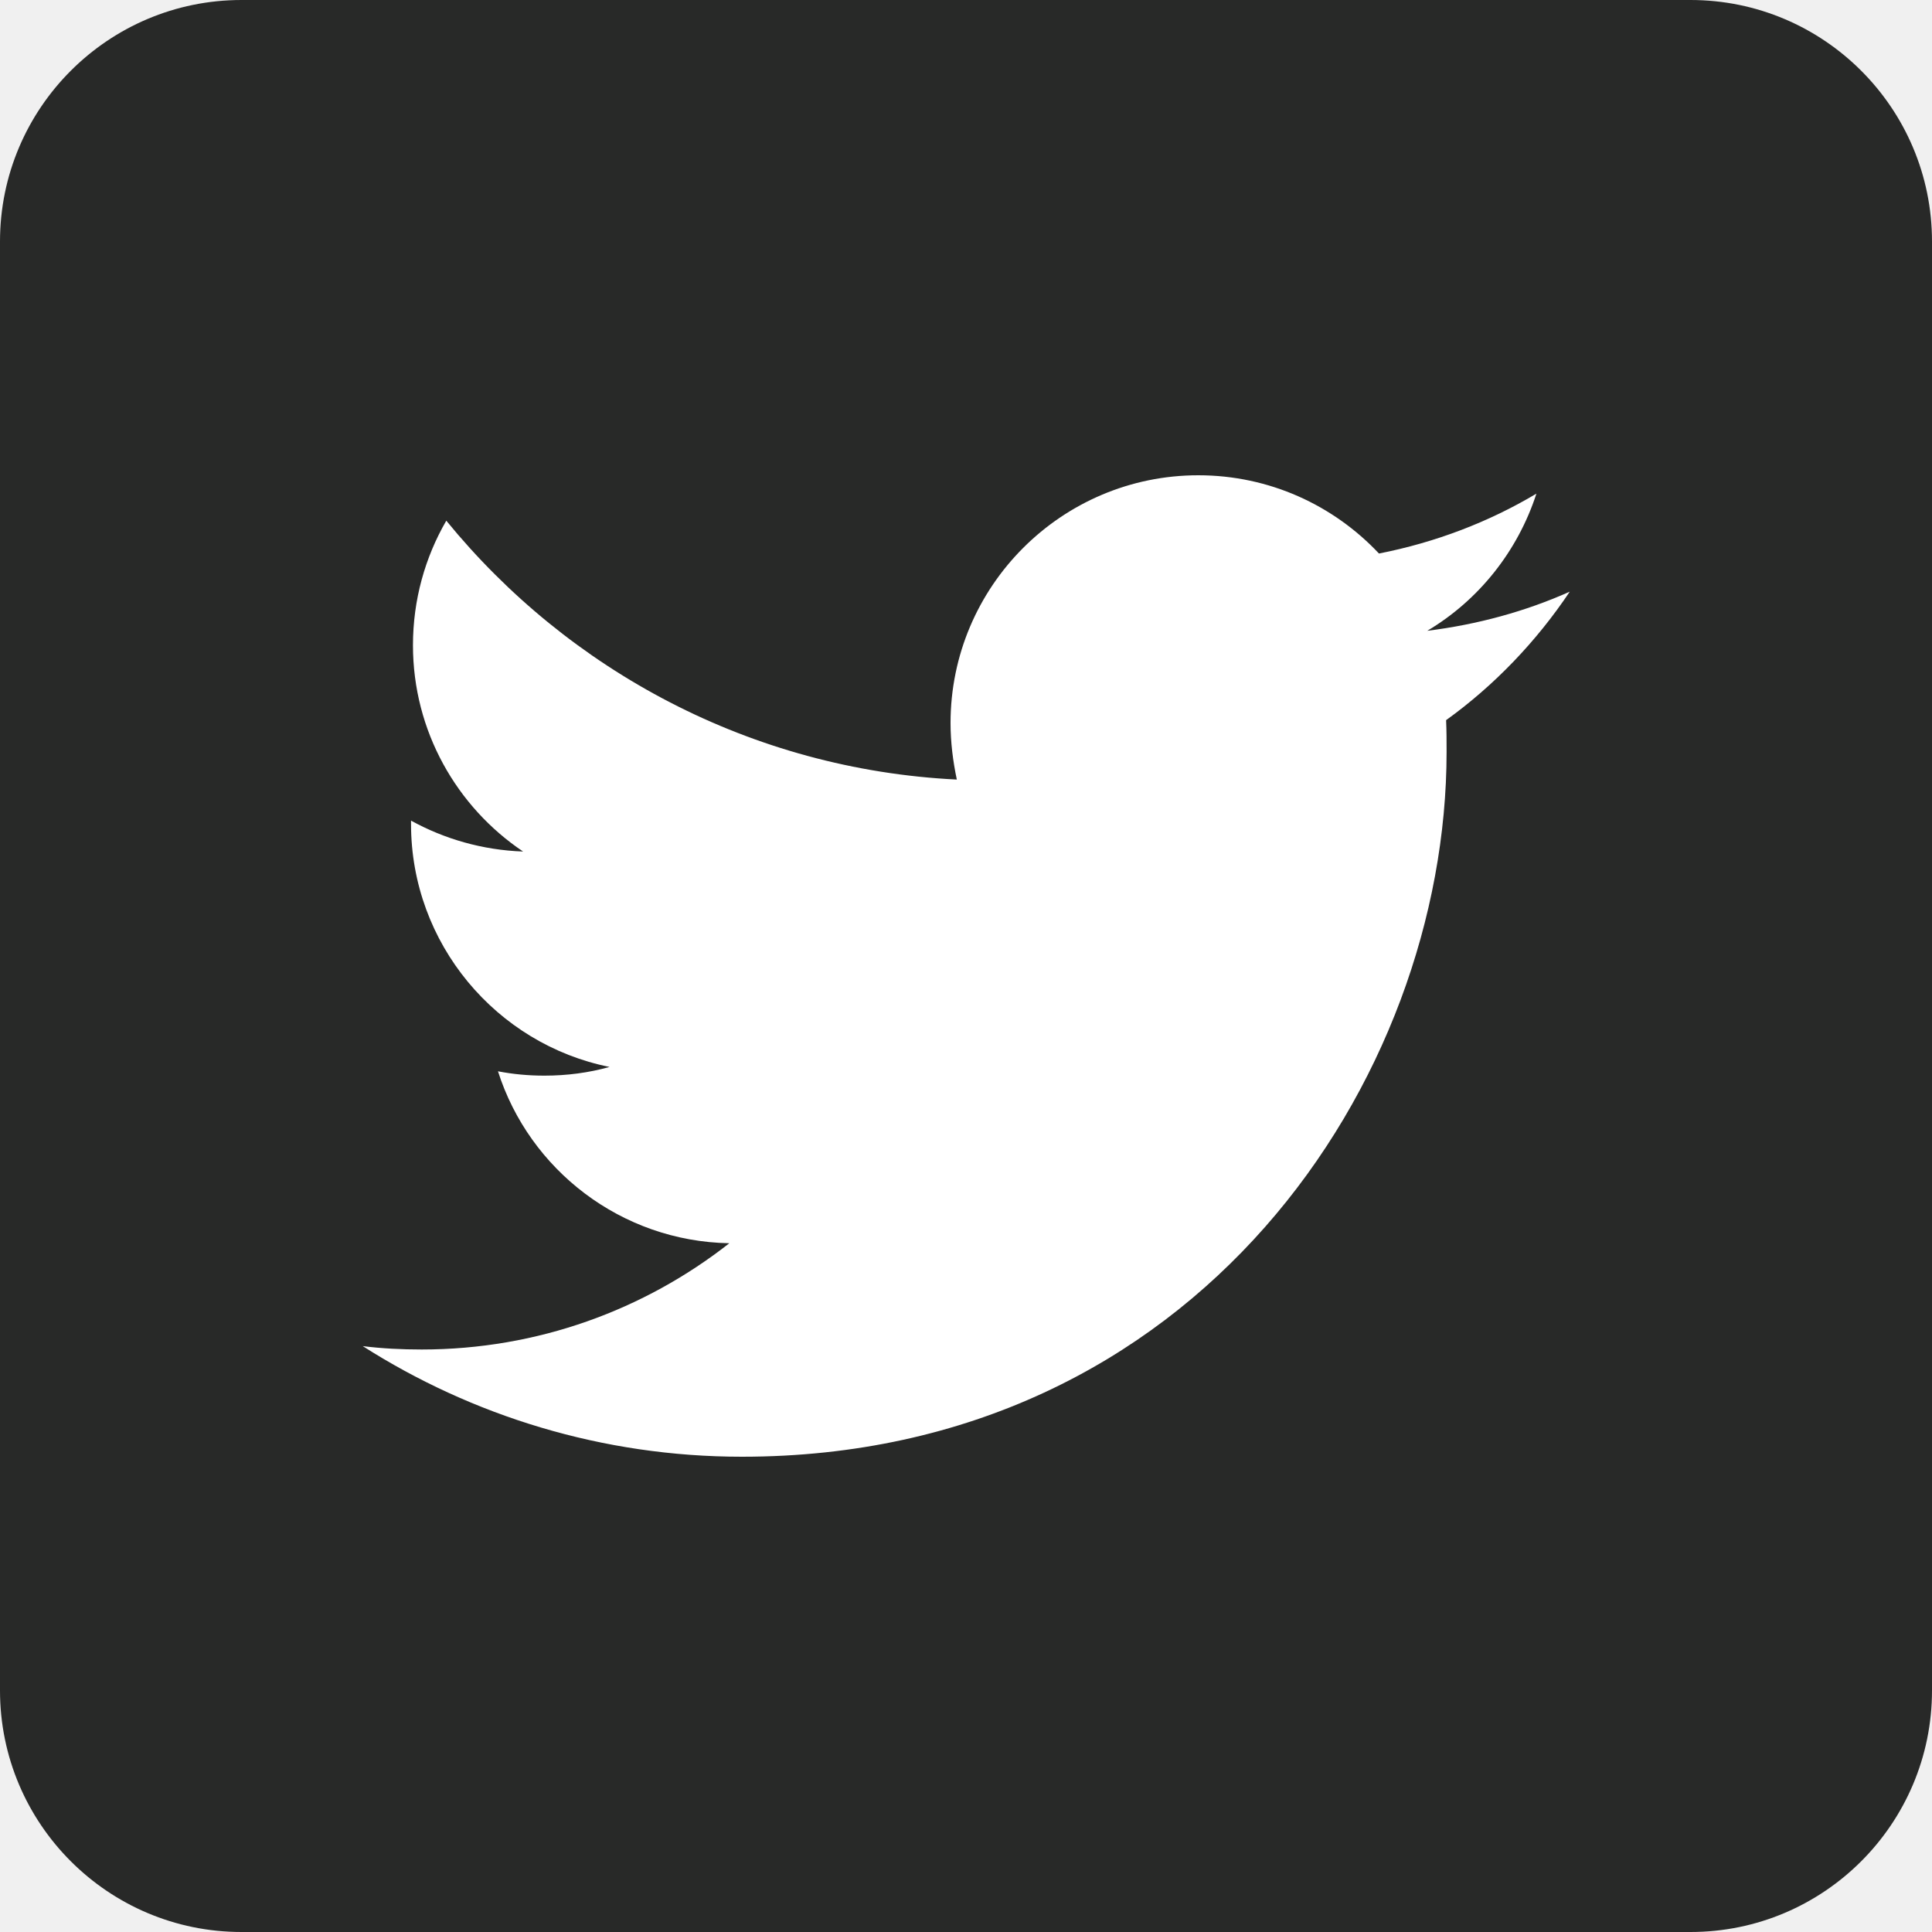
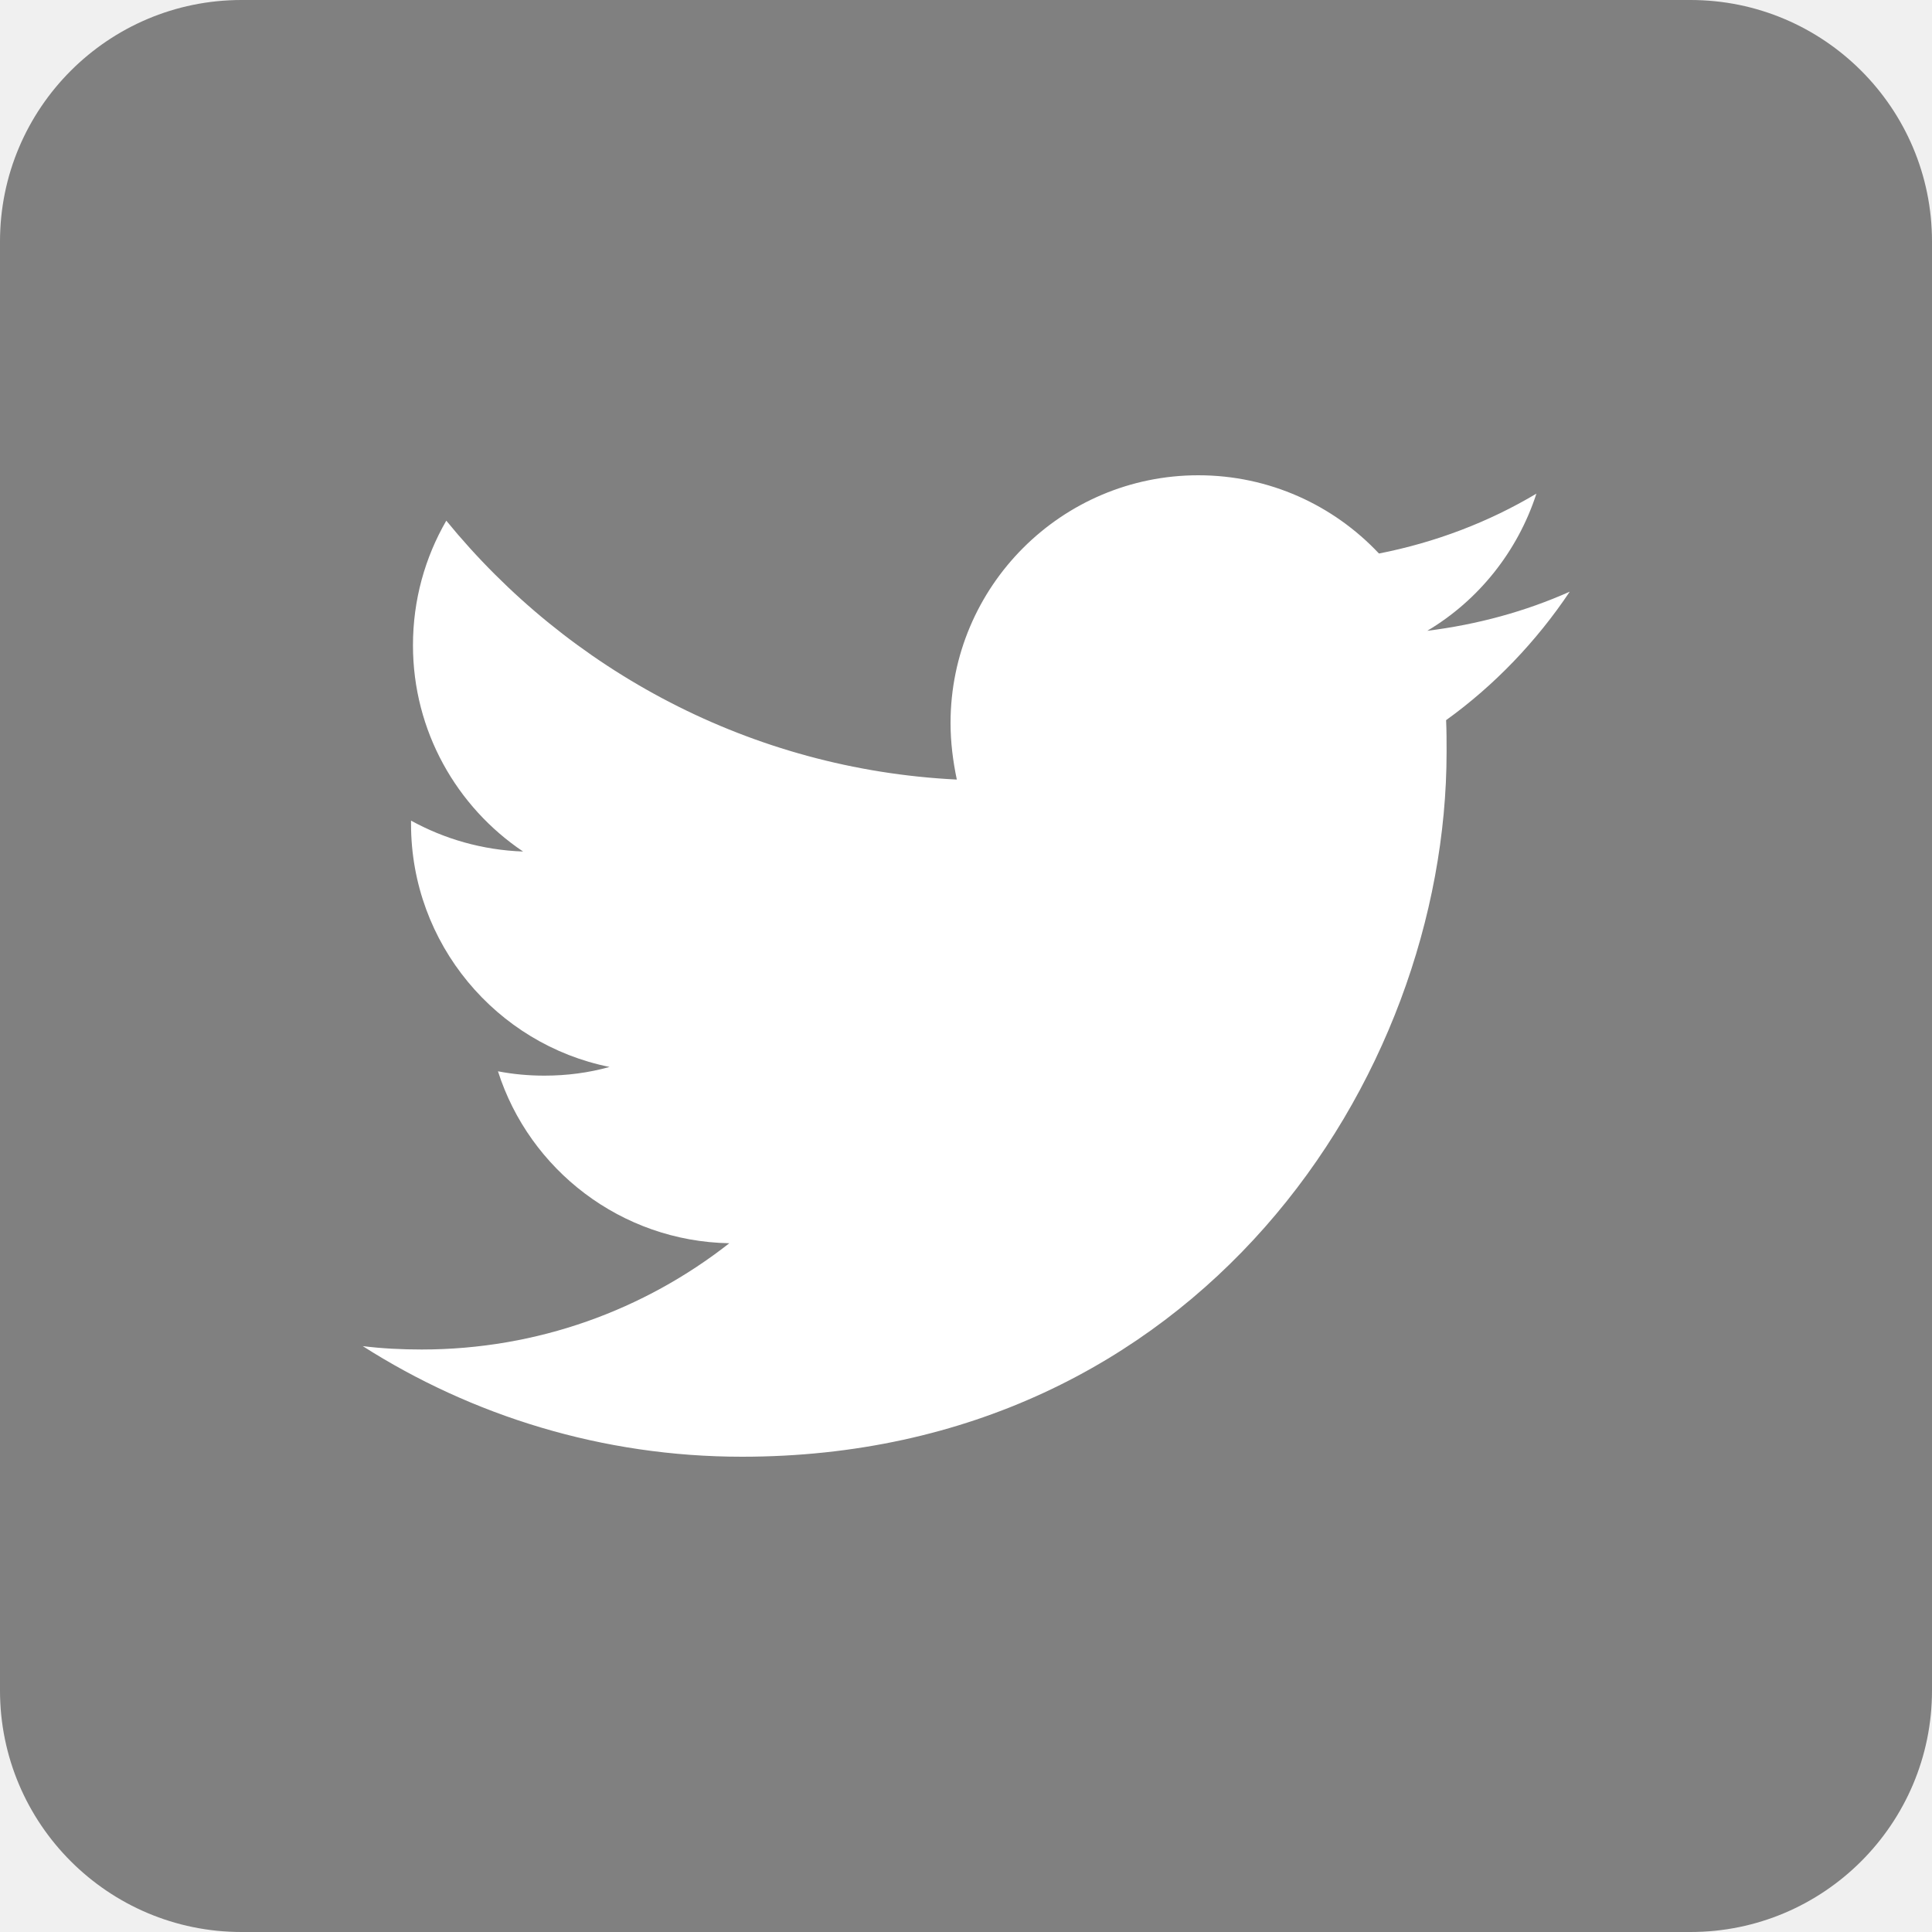
<svg xmlns="http://www.w3.org/2000/svg" version="1.1" width="1em" height="1em" x="0px" y="0px" viewBox="0 0 400 400" style="enable-background:new 0 0 400 400;" xml:space="preserve">
  <style type="text/css">
- 	.st0{fill:#282928;}
+ 	.st0{fill:#808080;}
	.st1{fill:#FFFFFF;}
</style>
  <g id="Dark_Blue">
    <path class="st0" d="M350,400H50c-27.6,0-50-22.4-50-50V50C0,22.4,22.4,0,50,0h300c27.6,0,50,22.4,50,50v300   C400,377.6,377.6,400,350,400z" />
  </g>
  <g id="Logo__x2014__FIXED">
    <path class="st1" d="M153.6,301.6c94.3,0,145.9-78.2,145.9-145.9c0-2.2,0-4.4-0.1-6.6c10-7.2,18.7-16.3,25.6-26.6   c-9.2,4.1-19.1,6.8-29.5,8.1c10.6-6.3,18.7-16.4,22.6-28.4c-9.9,5.9-20.9,10.1-32.6,12.4c-9.4-10-22.7-16.2-37.4-16.2   c-28.3,0-51.3,23-51.3,51.3c0,4,0.5,7.9,1.3,11.7c-42.6-2.1-80.4-22.6-105.7-53.6c-4.4,7.6-6.9,16.4-6.9,25.8   c0,17.8,9.1,33.5,22.8,42.7c-8.4-0.3-16.3-2.6-23.2-6.4c0,0.2,0,0.4,0,0.7c0,24.8,17.7,45.6,41.1,50.3c-4.3,1.2-8.8,1.8-13.5,1.8   c-3.3,0-6.5-0.3-9.6-0.9c6.5,20.4,25.5,35.2,47.9,35.6c-17.6,13.8-39.7,22-63.7,22c-4.1,0-8.2-0.2-12.2-0.7   C97.7,293.1,124.7,301.6,153.6,301.6" />
  </g>
</svg>
